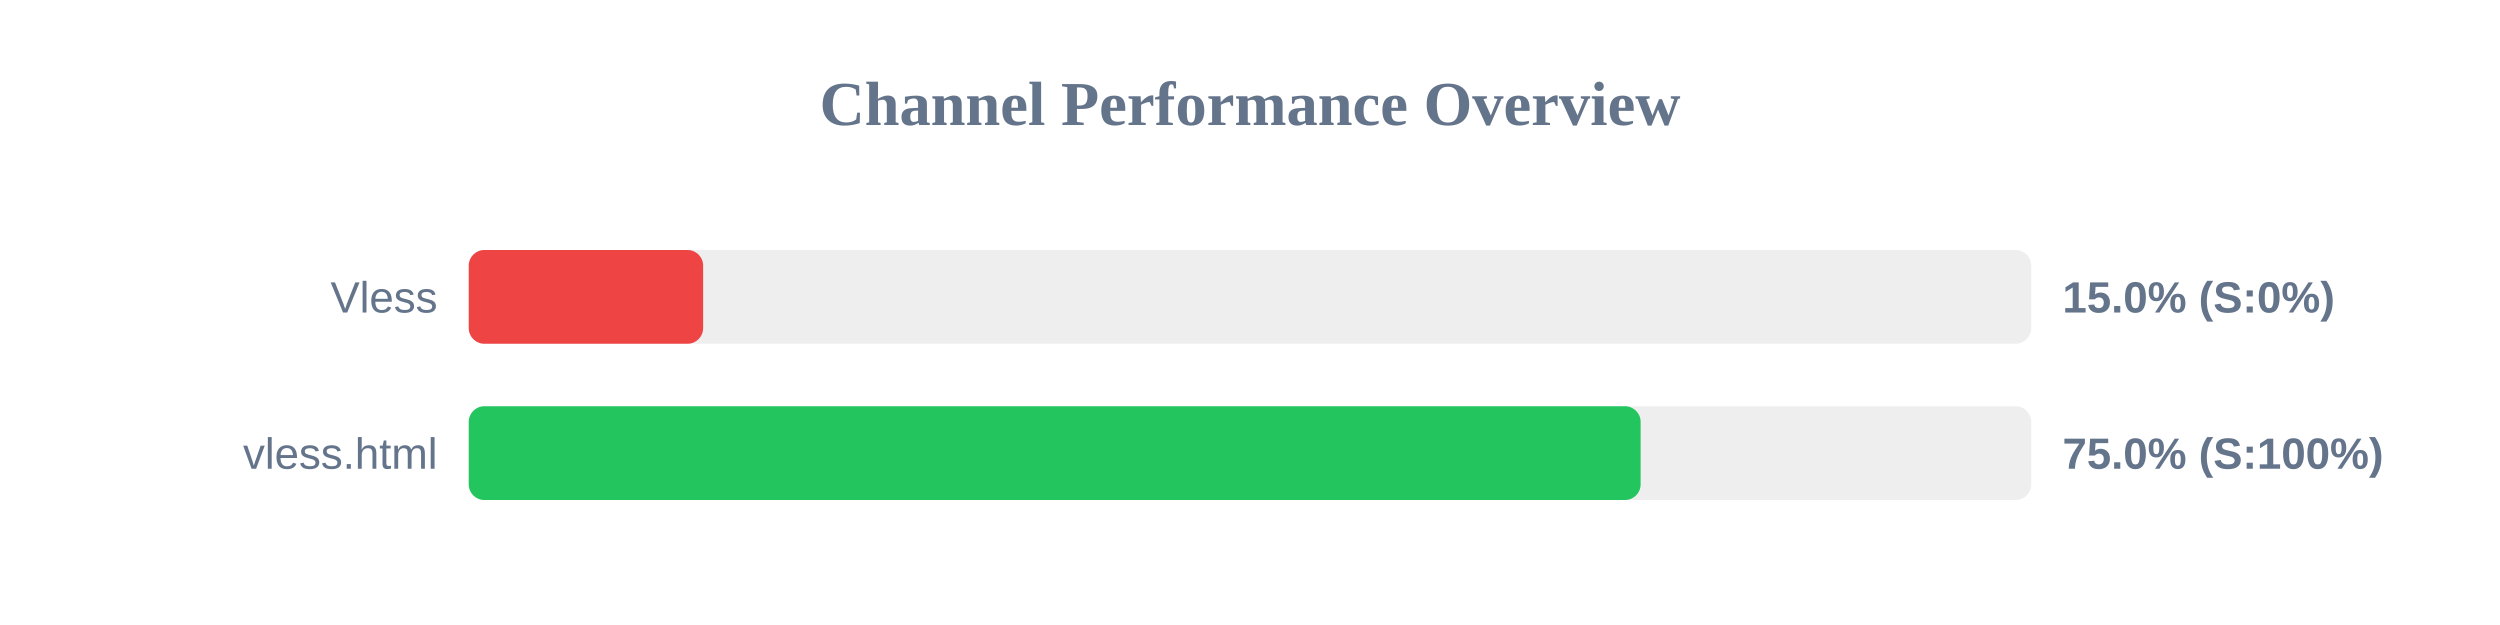
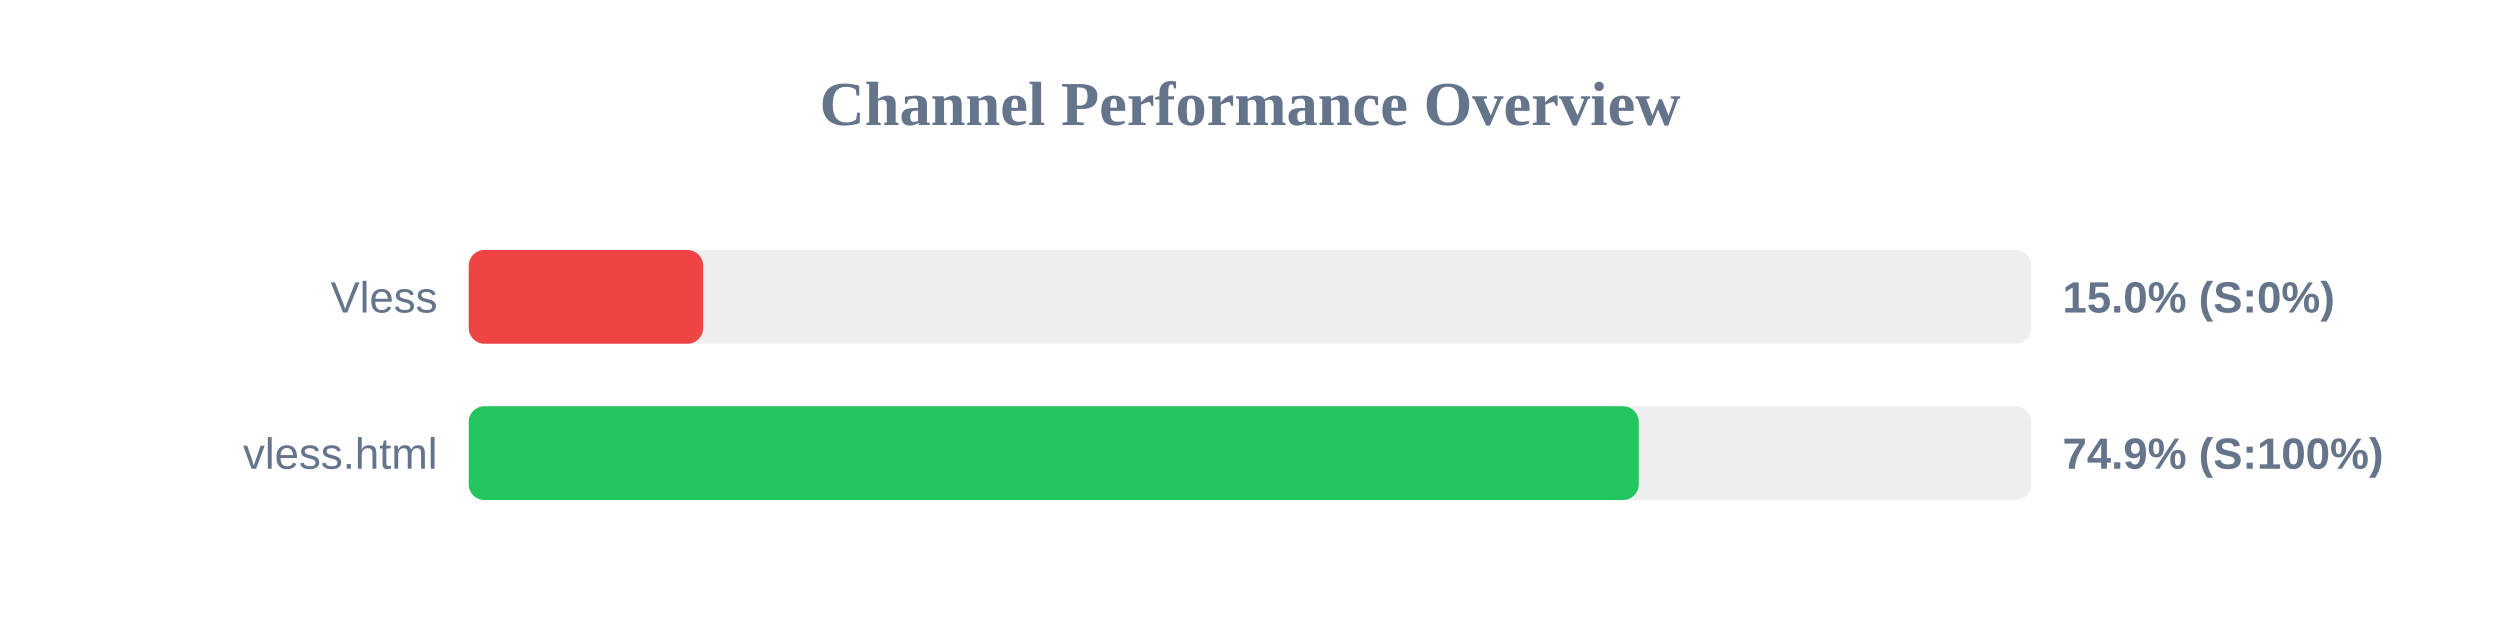
<svg xmlns="http://www.w3.org/2000/svg" width="800" height="200" version="1.1">
  <style>
        .row { font: 14px Arial; fill: #64748b; }
        .score { font: bold 14px Arial; fill: #64748b; }
    </style>
  <text x="400" y="40" text-anchor="middle" font-size="20px" font-weight="bold" fill="#64748b">Channel Performance Overview</text>
  <rect x="150" y="80" width="500" height="30" fill="#eee" rx="5" />
  <rect x="150" y="80" width="75.0" height="30" fill="#ef4444" rx="5" />
  <text x="140" y="100" text-anchor="end" class="row">Vless</text>
  <text x="660" y="100" text-anchor="start" class="score">15.0% (S:0%)</text>
  <rect x="150" y="130" width="500" height="30" fill="#eee" rx="5" />
-   <rect x="150" y="130" width="375.0" height="30" fill="#22c55e" rx="5" />
+   <rect x="150" y="130" width="374.4" height="30" fill="#22c55e" rx="5" />
  <text x="140" y="150" text-anchor="end" class="row">vless.html</text>
-   <text x="660" y="150" text-anchor="start" class="score">75.0% (S:100%)</text>
+   <text x="660" y="150" text-anchor="start" class="score">74.9% (S:100%)</text>
</svg>
